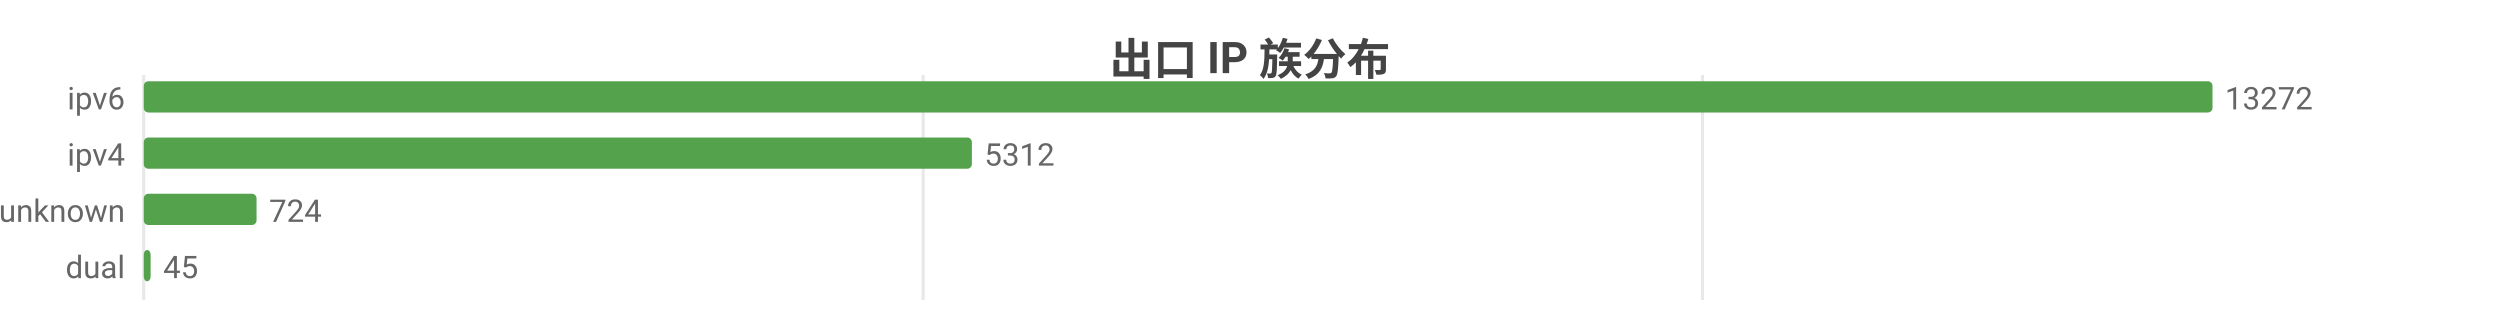
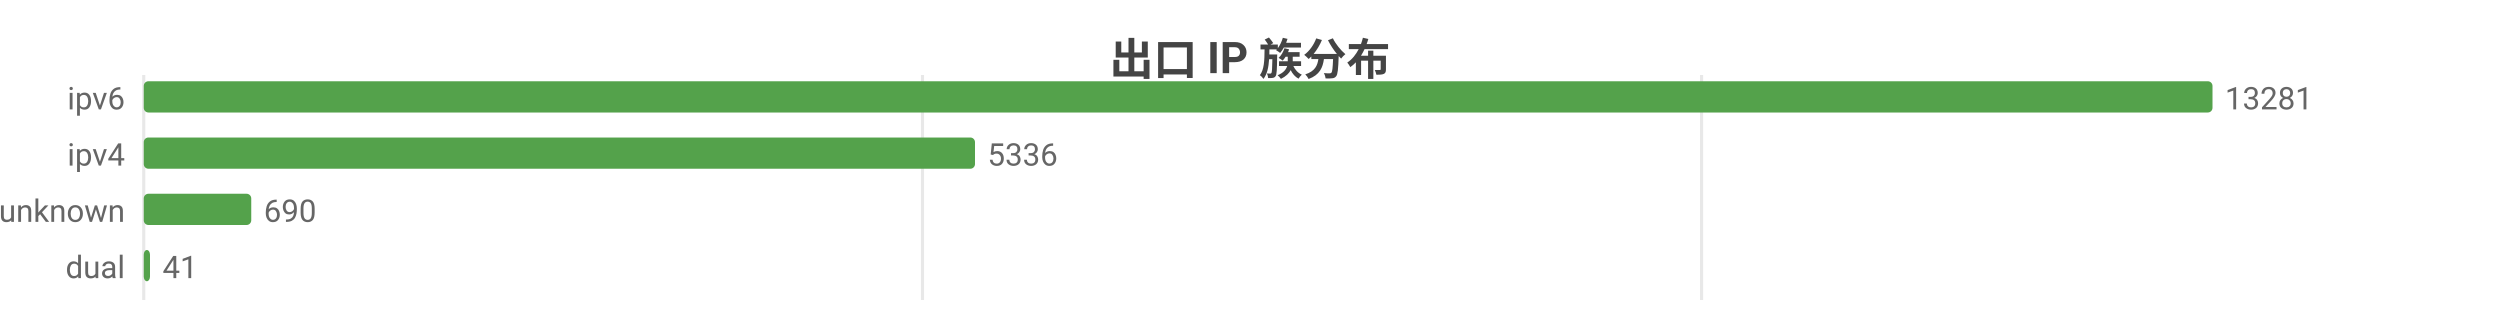
<svg xmlns="http://www.w3.org/2000/svg" width="800" height="104" viewBox="0 0 800 104">
  <rect width="800" height="104" fill="#ffffff" />
  <style>text{font-family:system-ui,-apple-system,'Segoe UI',Roboto,'PingFang SC','Microsoft YaHei','Noto Sans CJK SC',sans-serif}.g{stroke:#e8e8e8;stroke-width:1}.a{stroke:#999;stroke-width:1}.t{font-size:10px;fill:#666}.m{font-size:10px;text-anchor:middle;fill:#666}.e{font-size:10px;text-anchor:end;fill:#666}.l{font-size:11px;fill:#333}.tt{font-size:14px;font-weight:600;text-anchor:middle;fill:#444}.em{font-size:13px;text-anchor:middle;fill:#999}</style>
  <text class="tt" x="400.0" y="24">出口 IP 族分布</text>
  <line class="g" x1="46" y1="24" x2="46" y2="96" />
-   <line class="g" x1="295.4" y1="24" x2="295.4" y2="96" />
-   <line class="g" x1="544.8" y1="24" x2="544.8" y2="96" />
+   <line class="g" x1="295.2" y1="24" x2="295.2" y2="96" />
+   <line class="g" x1="544.5" y1="24" x2="544.5" y2="96" />
  <text class="e" x="40" y="35">ipv6</text>
  <rect x="46" y="26" width="662" height="10" fill="#54a24b" rx="1.5" />
-   <text class="t" x="712" y="35">13272</text>
+   <text class="t" x="712" y="35">13281</text>
  <text class="e" x="40" y="53">ipv4</text>
-   <rect x="46" y="44" width="265.0" height="10" fill="#54a24b" rx="1.5" />
-   <text class="t" x="315.0" y="53">5312</text>
+   <rect x="46" y="44" width="266.0" height="10" fill="#54a24b" rx="1.5" />
+   <text class="t" x="316.0" y="53">5336</text>
  <text class="e" x="40" y="71">unknown</text>
-   <rect x="46" y="62" width="36.1" height="10" fill="#54a24b" rx="1.5" />
-   <text class="t" x="86.1" y="71">724</text>
+   <rect x="46" y="62" width="34.4" height="10" fill="#54a24b" rx="1.5" />
+   <text class="t" x="84.4" y="71">690</text>
  <text class="e" x="40" y="89">dual</text>
-   <rect x="46" y="80" width="2.2" height="10" fill="#54a24b" rx="1.5" />
-   <text class="t" x="52.2" y="89">45</text>
+   <rect x="46" y="80" width="2.0" height="10" fill="#54a24b" rx="1.5" />
+   <text class="t" x="52.0" y="89">41</text>
</svg>
